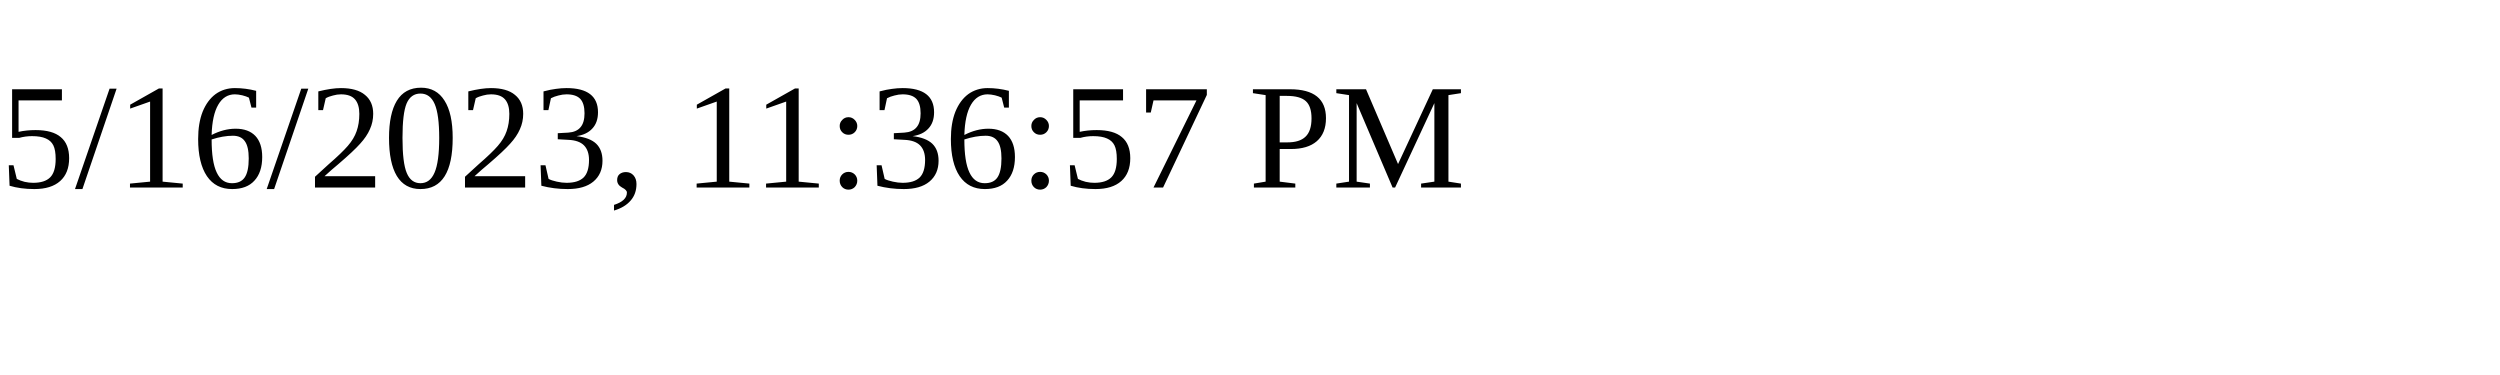
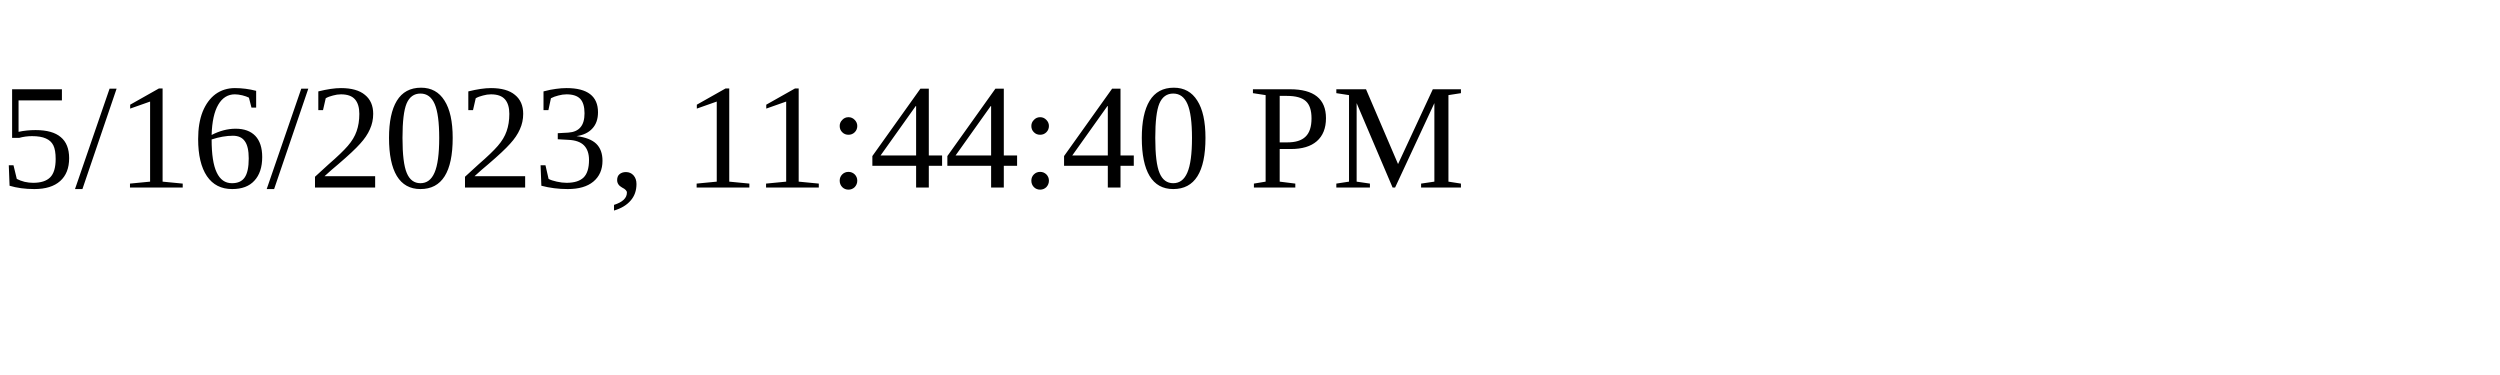
<svg xmlns="http://www.w3.org/2000/svg" height="30" width="200">
-   <text x="0" y="15">5/16/2023, 11:36:57 PM</text>
+   <text x="0" y="15">5/16/2023, 11:44:40 PM</text>
</svg>
